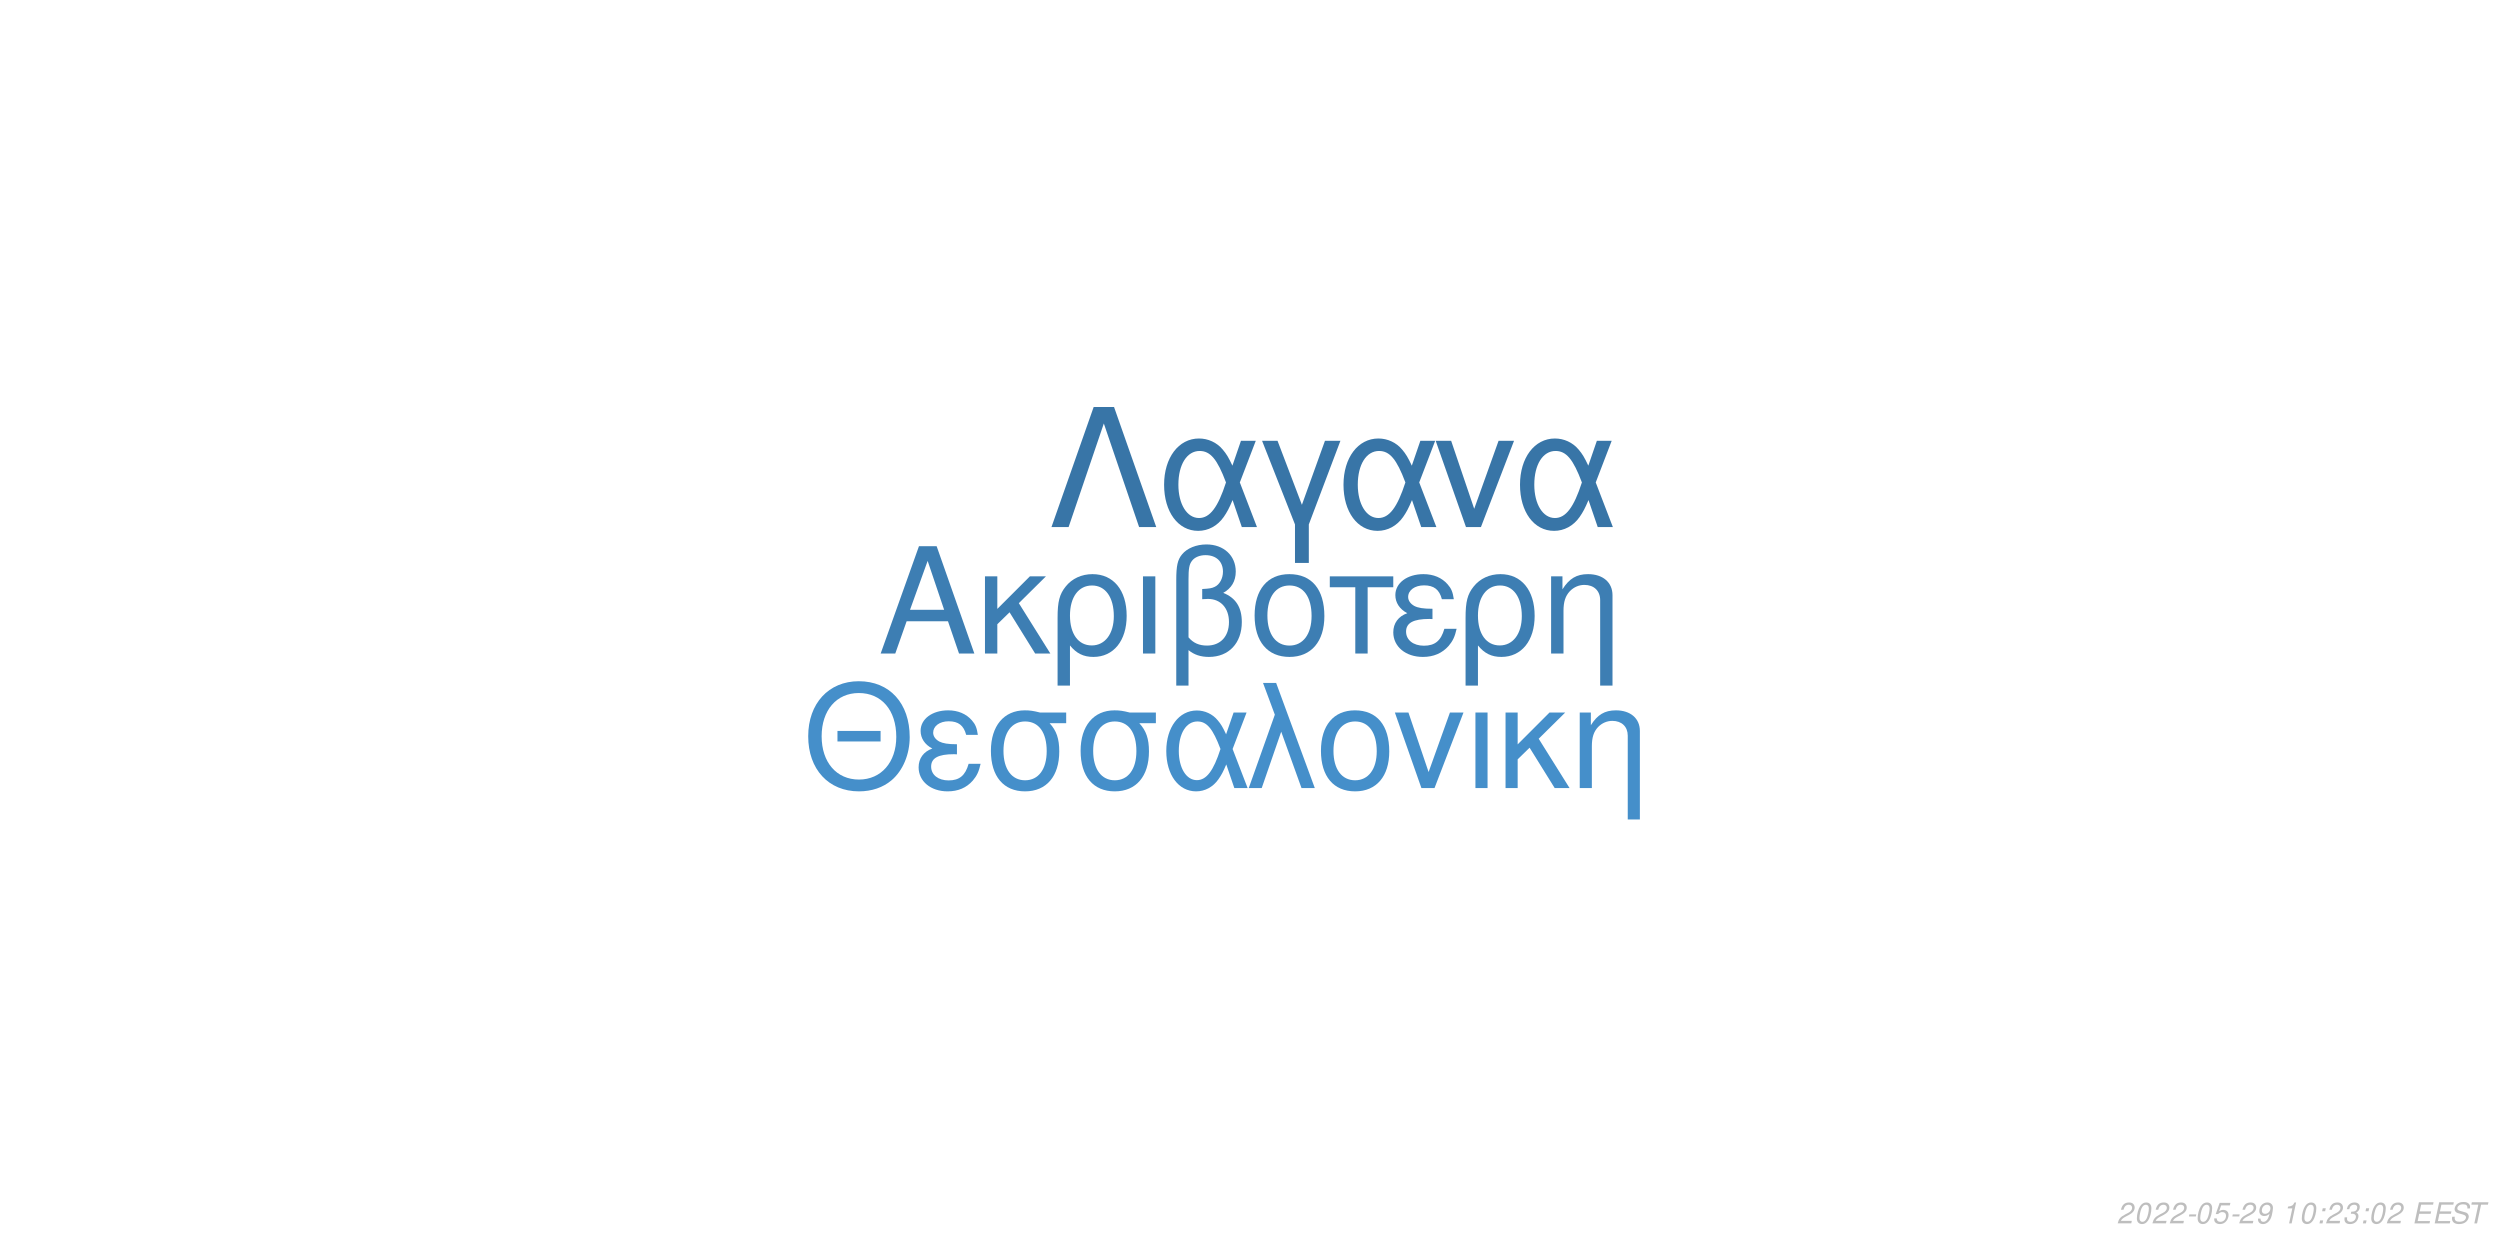
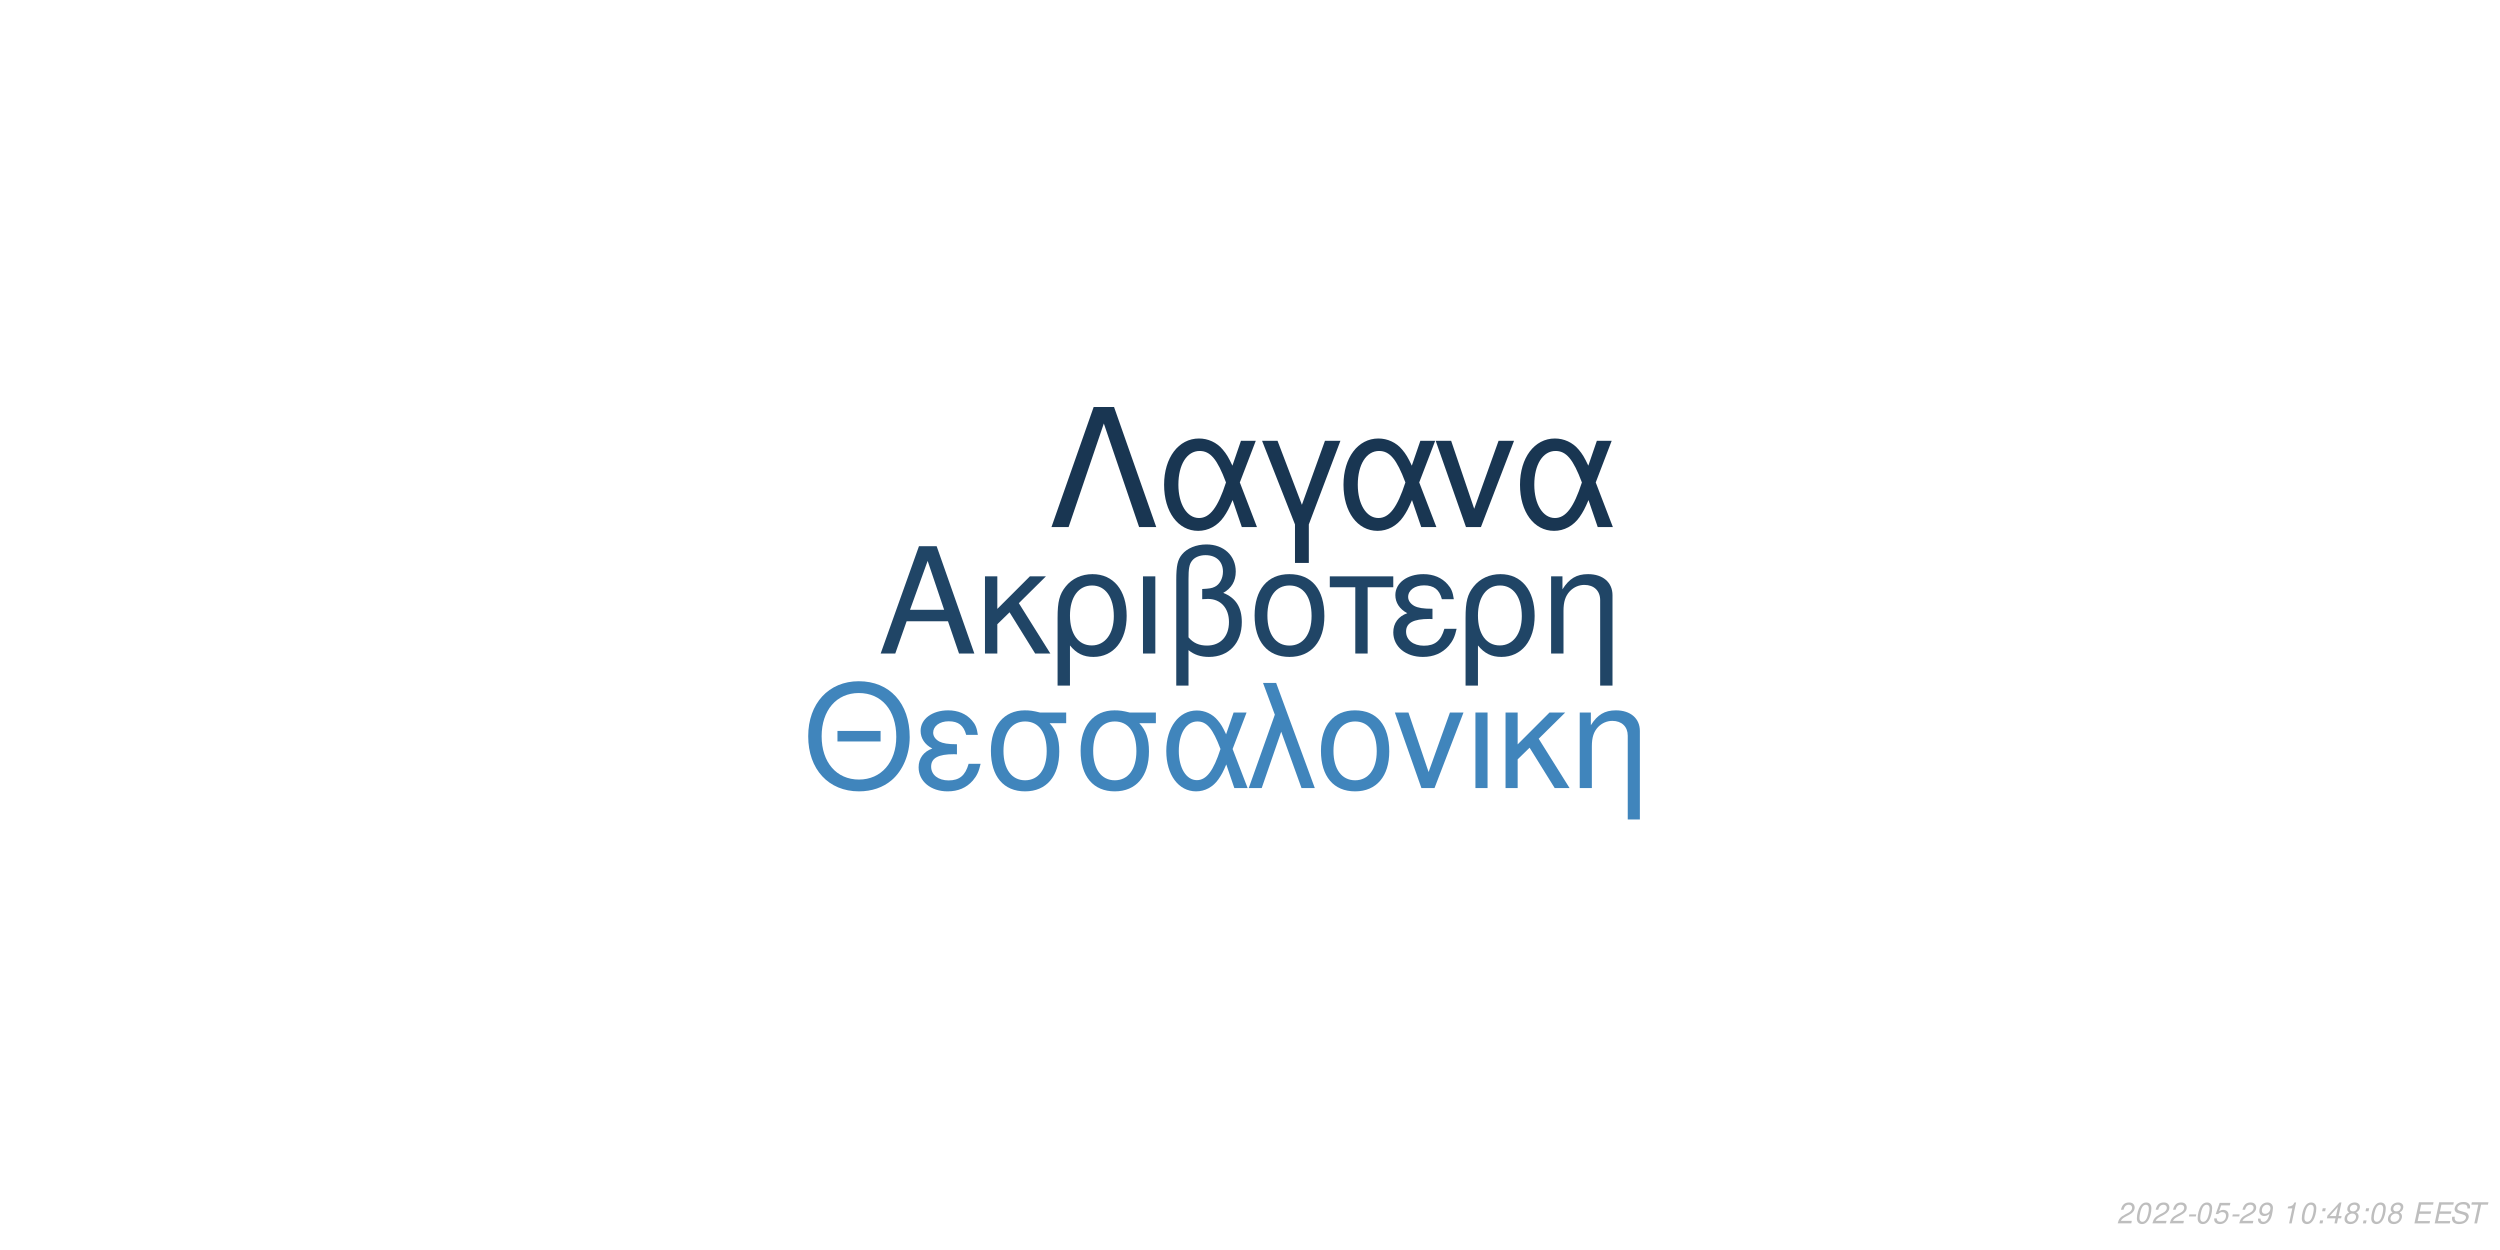
<svg xmlns="http://www.w3.org/2000/svg" xmlns:xlink="http://www.w3.org/1999/xlink" width="864pt" height="432pt" viewBox="0 0 864 432" version="1.1">
  <defs>
    <g>
      <symbol overflow="visible" id="glyph0-0">
        <path style="stroke:none;" d="" />
      </symbol>
      <symbol overflow="visible" id="glyph0-1">
        <path style="stroke:none;" d="M 24.125 -11.141 L 27.938 0 L 33.234 0 L 20.203 -37.094 L 14.094 -37.094 L 0.859 0 L 5.906 0 L 9.828 -11.141 Z M 22.797 -15.109 L 11 -15.109 L 17.094 -32.016 Z M 22.797 -15.109 " />
      </symbol>
      <symbol overflow="visible" id="glyph0-2">
        <path style="stroke:none;" d="M 7.172 -15.422 L 7.172 -26.672 L 2.906 -26.672 L 2.906 0 L 7.172 0 L 7.172 -10.125 L 11.406 -14.25 L 20.25 0 L 25.5 0 L 14.609 -17.406 L 23.969 -26.672 L 18.422 -26.672 Z M 7.172 -15.422 " />
      </symbol>
      <symbol overflow="visible" id="glyph0-3">
        <path style="stroke:none;" d="M 3 11.094 L 7.281 11.094 L 7.281 -2.797 C 9.516 -0.047 11.953 1.172 15.375 1.172 C 22.344 1.172 26.875 -4.422 26.875 -13.031 C 26.875 -21.891 22.297 -27.438 15.062 -27.438 C 11.297 -27.438 7.984 -25.906 5.797 -23.156 C 3.672 -20.516 3 -17.969 3 -12.359 Z M 14.906 -23.516 C 19.547 -23.516 22.438 -19.438 22.438 -12.922 C 22.438 -6.812 19.391 -2.797 14.812 -2.797 C 10.172 -2.797 7.281 -6.766 7.281 -13.125 C 7.281 -19.484 10.234 -23.516 14.906 -23.516 Z M 14.906 -23.516 " />
      </symbol>
      <symbol overflow="visible" id="glyph0-4">
        <path style="stroke:none;" d="M 3.516 0 L 7.781 0 L 7.781 -26.672 L 3.516 -26.672 Z M 3.516 0 " />
      </symbol>
      <symbol overflow="visible" id="glyph0-5">
        <path style="stroke:none;" d="M 4.016 11.094 L 8.25 11.094 L 8.25 -1.172 C 10.172 0.406 12.422 1.172 15.312 1.172 C 22.188 1.172 26.672 -3.609 26.672 -10.891 C 26.672 -15.984 24.578 -19.234 20.25 -20.969 C 23.109 -22.547 24.578 -25.031 24.578 -28.344 C 24.578 -33.844 20.406 -37.703 14.453 -37.703 C 10.938 -37.703 7.734 -36.391 6 -34.25 C 4.484 -32.422 4.016 -30.328 4.016 -25.391 Z M 8.25 -25.656 C 8.25 -29.359 8.5 -30.844 9.469 -32.062 C 10.375 -33.281 12.156 -34 14.094 -34 C 17.812 -34 20.156 -31.812 20.156 -28.297 C 20.156 -25.953 18.984 -23.812 17.297 -23.047 C 16.281 -22.547 15.469 -22.438 12.984 -22.297 L 12.984 -18.781 C 13.734 -18.828 14.344 -18.875 14.969 -18.875 C 19.344 -18.875 22.234 -15.719 22.234 -10.891 C 22.234 -5.906 19.281 -2.75 14.656 -2.75 C 11.953 -2.75 9.922 -3.609 8.25 -5.594 Z M 8.25 -25.656 " />
      </symbol>
      <symbol overflow="visible" id="glyph0-6">
        <path style="stroke:none;" d="M 14.094 -27.438 C 6.562 -27.438 2.094 -22.094 2.094 -13.125 C 2.094 -4.125 6.562 1.172 14.141 1.172 C 21.672 1.172 26.203 -4.172 26.203 -12.922 C 26.203 -22.188 21.828 -27.438 14.094 -27.438 Z M 14.141 -23.516 C 18.938 -23.516 21.781 -19.594 21.781 -12.984 C 21.781 -6.672 18.828 -2.75 14.141 -2.75 C 9.422 -2.75 6.516 -6.672 6.516 -13.125 C 6.516 -19.594 9.422 -23.516 14.141 -23.516 Z M 14.141 -23.516 " />
      </symbol>
      <symbol overflow="visible" id="glyph0-7">
        <path style="stroke:none;" d="M 7.891 0 L 12.156 0 L 12.156 -22.906 L 21.016 -22.906 L 21.016 -26.672 L -0.922 -26.672 L -0.922 -22.906 L 7.891 -22.906 Z M 7.891 0 " />
      </symbol>
      <symbol overflow="visible" id="glyph0-8">
        <path style="stroke:none;" d="M 14.562 -15.469 C 11.344 -15.469 9.562 -15.781 8.297 -16.438 C 6.922 -17.203 6.156 -18.328 6.156 -19.547 C 6.156 -21.891 8.453 -23.562 11.656 -23.562 C 15.062 -23.562 16.953 -22.094 17.812 -18.781 L 21.938 -18.781 C 21.578 -21.266 21.062 -22.5 19.797 -23.922 C 17.812 -26.203 14.906 -27.438 11.453 -27.438 C 5.797 -27.438 1.734 -24.375 1.734 -20.203 C 1.734 -17.609 3.156 -15.375 5.859 -13.938 C 2.797 -12.875 1.016 -10.484 1.016 -7.328 C 1.016 -2.391 5.297 1.172 11.25 1.172 C 14.969 1.172 17.906 -0.109 20.156 -2.641 C 21.578 -4.328 22.297 -5.797 22.906 -8.547 L 18.672 -8.547 C 17.5 -4.422 15.422 -2.703 11.609 -2.703 C 7.938 -2.703 5.438 -4.688 5.438 -7.578 C 5.438 -10.578 7.938 -11.953 13.484 -11.953 C 13.641 -11.953 14.094 -11.953 14.562 -11.906 Z M 14.562 -15.469 " />
      </symbol>
      <symbol overflow="visible" id="glyph0-9">
        <path style="stroke:none;" d="M 3.562 -26.672 L 3.562 0 L 7.844 0 L 7.844 -14.703 C 7.844 -17.906 8.5 -19.891 10.031 -21.531 C 11.406 -22.953 13.188 -23.719 15.062 -23.719 C 18.375 -23.719 20.516 -21.672 20.516 -18.469 L 20.516 11.094 L 24.781 11.094 L 24.781 -20.156 C 24.781 -24.578 21.469 -27.438 16.328 -27.438 C 12.359 -27.438 9.828 -25.906 7.484 -22.188 L 7.484 -26.672 Z M 3.562 -26.672 " />
      </symbol>
      <symbol overflow="visible" id="glyph1-0">
        <path style="stroke:none;" d="" />
      </symbol>
      <symbol overflow="visible" id="glyph1-1">
        <path style="stroke:none;" d="M 26.859 -19.734 L 11.953 -19.734 L 11.953 -16.094 L 26.859 -16.094 Z M 19.328 -36.922 C 8.922 -36.922 1.844 -29.25 1.844 -17.891 C 1.844 -6.484 8.875 1.141 19.391 1.141 C 23.812 1.141 27.703 -0.203 30.641 -2.688 C 34.578 -6.031 36.922 -11.656 36.922 -17.594 C 36.922 -29.297 30 -36.922 19.328 -36.922 Z M 19.328 -32.844 C 27.203 -32.844 32.281 -26.906 32.281 -17.688 C 32.281 -8.922 27.062 -2.938 19.391 -2.938 C 11.609 -2.938 6.484 -8.922 6.484 -17.891 C 6.484 -26.859 11.609 -32.844 19.328 -32.844 Z M 19.328 -32.844 " />
      </symbol>
      <symbol overflow="visible" id="glyph1-2">
        <path style="stroke:none;" d="M 14.25 -15.141 C 11.109 -15.141 9.375 -15.453 8.125 -16.094 C 6.781 -16.844 6.031 -17.938 6.031 -19.141 C 6.031 -21.422 8.266 -23.078 11.406 -23.078 C 14.75 -23.078 16.594 -21.625 17.438 -18.391 L 21.469 -18.391 C 21.125 -20.828 20.625 -22.031 19.391 -23.422 C 17.438 -25.656 14.594 -26.859 11.219 -26.859 C 5.688 -26.859 1.688 -23.875 1.688 -19.781 C 1.688 -17.234 3.094 -15.047 5.734 -13.656 C 2.734 -12.609 1 -10.266 1 -7.172 C 1 -2.344 5.188 1.141 11.016 1.141 C 14.656 1.141 17.547 -0.094 19.734 -2.594 C 21.125 -4.234 21.828 -5.688 22.422 -8.375 L 18.281 -8.375 C 17.141 -4.328 15.094 -2.641 11.359 -2.641 C 7.766 -2.641 5.328 -4.578 5.328 -7.422 C 5.328 -10.359 7.766 -11.703 13.203 -11.703 C 13.359 -11.703 13.797 -11.703 14.25 -11.656 Z M 14.25 -15.141 " />
      </symbol>
      <symbol overflow="visible" id="glyph1-3">
        <path style="stroke:none;" d="M 29 -26.109 L 19.938 -26.109 C 17.594 -26.703 16.438 -26.859 14.703 -26.859 C 7.469 -26.859 2.984 -21.469 2.984 -12.859 C 2.984 -4.031 7.375 1.141 14.797 1.141 C 22.172 1.141 26.609 -4.078 26.609 -12.656 C 26.609 -17.047 25.656 -19.828 23.266 -22.422 L 29 -22.422 Z M 14.797 -23.016 C 19.531 -23.016 22.266 -19.234 22.266 -12.75 C 22.266 -6.531 19.438 -2.688 14.797 -2.688 C 10.172 -2.688 7.328 -6.531 7.328 -12.859 C 7.328 -19.188 10.172 -23.016 14.797 -23.016 Z M 14.797 -23.016 " />
      </symbol>
      <symbol overflow="visible" id="glyph1-4">
        <path style="stroke:none;" d="M 29.344 -26.109 L 24.859 -26.109 L 22.266 -18.578 C 21.125 -21.031 20.484 -22.125 19.328 -23.469 C 17.547 -25.609 14.906 -26.812 12.156 -26.812 C 5.984 -26.812 1.594 -20.984 1.594 -12.812 C 1.594 -4.578 5.828 1.141 11.906 1.141 C 14.953 1.141 17.734 -0.344 19.625 -3.047 C 20.672 -4.531 21.281 -5.688 22.328 -8.172 L 25.109 0 L 29.703 0 L 24.516 -13.5 Z M 20.328 -13.5 C 17.891 -5.922 15.453 -2.734 12.156 -2.734 C 8.516 -2.734 5.922 -6.922 5.922 -12.812 C 5.922 -18.938 8.516 -23.016 12.359 -23.016 C 15.594 -23.016 17.688 -20.531 20.328 -13.5 Z M 20.328 -13.5 " />
      </symbol>
      <symbol overflow="visible" id="glyph1-5">
        <path style="stroke:none;" d="M 1.094 0 L 5.578 0 L 12.312 -19.484 L 19.328 0 L 23.922 0 L 10.562 -36.328 L 6.031 -36.328 L 10.109 -25.359 Z M 1.094 0 " />
      </symbol>
      <symbol overflow="visible" id="glyph1-6">
        <path style="stroke:none;" d="M 13.797 -26.859 C 6.422 -26.859 2.047 -21.625 2.047 -12.859 C 2.047 -4.031 6.422 1.141 13.859 1.141 C 21.234 1.141 25.656 -4.078 25.656 -12.656 C 25.656 -21.719 21.375 -26.859 13.797 -26.859 Z M 13.859 -23.016 C 18.531 -23.016 21.328 -19.188 21.328 -12.703 C 21.328 -6.531 18.438 -2.688 13.859 -2.688 C 9.219 -2.688 6.375 -6.531 6.375 -12.859 C 6.375 -19.188 9.219 -23.016 13.859 -23.016 Z M 13.859 -23.016 " />
      </symbol>
      <symbol overflow="visible" id="glyph1-7">
        <path style="stroke:none;" d="M 14.297 0 L 24.312 -26.109 L 19.625 -26.109 L 12.25 -5.531 L 5.281 -26.109 L 0.594 -26.109 L 9.766 0 Z M 14.297 0 " />
      </symbol>
      <symbol overflow="visible" id="glyph1-8">
        <path style="stroke:none;" d="M 3.438 0 L 7.625 0 L 7.625 -26.109 L 3.438 -26.109 Z M 3.438 0 " />
      </symbol>
      <symbol overflow="visible" id="glyph1-9">
        <path style="stroke:none;" d="M 7.031 -15.094 L 7.031 -26.109 L 2.844 -26.109 L 2.844 0 L 7.031 0 L 7.031 -9.922 L 11.156 -13.953 L 19.828 0 L 24.969 0 L 14.297 -17.047 L 23.469 -26.109 L 18.031 -26.109 Z M 7.031 -15.094 " />
      </symbol>
      <symbol overflow="visible" id="glyph1-10">
        <path style="stroke:none;" d="M 3.484 -26.109 L 3.484 0 L 7.672 0 L 7.672 -14.406 C 7.672 -17.547 8.328 -19.484 9.812 -21.078 C 11.156 -22.469 12.906 -23.219 14.75 -23.219 C 17.984 -23.219 20.078 -21.234 20.078 -18.094 L 20.078 10.859 L 24.266 10.859 L 24.266 -19.734 C 24.266 -24.062 21.031 -26.859 16 -26.859 C 12.109 -26.859 9.609 -25.359 7.328 -21.719 L 7.328 -26.109 Z M 3.484 -26.109 " />
      </symbol>
      <symbol overflow="visible" id="glyph2-0">
        <path style="stroke:none;" d="" />
      </symbol>
      <symbol overflow="visible" id="glyph2-1">
        <path style="stroke:none;" d="M 22.531 -41.484 L 15.484 -41.484 L 0.906 0 L 6.828 0 L 19 -35.797 L 31.188 0 L 37.109 0 Z M 22.531 -41.484 " />
      </symbol>
      <symbol overflow="visible" id="glyph2-2">
        <path style="stroke:none;" d="M 33.516 -29.812 L 28.391 -29.812 L 25.438 -21.219 C 24.125 -24.016 23.391 -25.266 22.078 -26.797 C 20.031 -29.25 17.016 -30.609 13.891 -30.609 C 6.828 -30.609 1.828 -23.953 1.828 -14.625 C 1.828 -5.234 6.656 1.312 13.594 1.312 C 17.078 1.312 20.266 -0.391 22.422 -3.469 C 23.609 -5.172 24.297 -6.484 25.5 -9.328 L 28.688 0 L 33.922 0 L 28 -15.422 Z M 23.219 -15.422 C 20.422 -6.766 17.641 -3.125 13.891 -3.125 C 9.734 -3.125 6.766 -7.906 6.766 -14.625 C 6.766 -21.625 9.734 -26.297 14.109 -26.297 C 17.812 -26.297 20.203 -23.453 23.219 -15.422 Z M 23.219 -15.422 " />
      </symbol>
      <symbol overflow="visible" id="glyph2-3">
        <path style="stroke:none;" d="M 12.062 12.406 L 16.844 12.406 L 16.844 -0.906 L 27.766 -29.812 L 22.422 -29.812 L 14.453 -7.688 L 6.031 -29.812 L 0.688 -29.812 L 12.062 -0.906 Z M 12.062 12.406 " />
      </symbol>
      <symbol overflow="visible" id="glyph2-4">
        <path style="stroke:none;" d="M 16.328 0 L 27.766 -29.812 L 22.422 -29.812 L 14 -6.312 L 6.031 -29.812 L 0.688 -29.812 L 11.156 0 Z M 16.328 0 " />
      </symbol>
      <symbol overflow="visible" id="glyph3-0">
        <path style="stroke:none;" d="" />
      </symbol>
      <symbol overflow="visible" id="glyph3-1">
        <path style="stroke:none;" d="M 5.234 -0.875 L 1.469 -0.875 C 1.641 -1.375 2.203 -1.891 3.109 -2.344 L 4.234 -2.938 C 5.562 -3.625 6.219 -4.469 6.219 -5.484 C 6.219 -5.938 6.062 -6.359 5.797 -6.656 C 5.469 -7.047 4.984 -7.234 4.312 -7.234 C 2.766 -7.234 1.891 -6.453 1.484 -4.734 L 2.375 -4.734 C 2.484 -5.188 2.609 -5.484 2.797 -5.75 C 3.094 -6.203 3.609 -6.453 4.188 -6.453 C 4.891 -6.453 5.344 -6.031 5.344 -5.375 C 5.344 -4.703 4.859 -4.094 4.016 -3.656 L 2.984 -3.125 C 1.234 -2.188 0.797 -1.656 0.344 -0.016 L 5.047 -0.016 Z M 5.234 -0.875 " />
      </symbol>
      <symbol overflow="visible" id="glyph3-2">
        <path style="stroke:none;" d="M 4.203 -7.234 C 3.375 -7.234 2.688 -6.812 2.125 -5.984 C 1.484 -5.047 0.984 -3.188 0.984 -1.734 C 0.984 -1.109 1.172 -0.562 1.484 -0.266 C 1.797 0.047 2.281 0.234 2.766 0.234 C 3.625 0.234 4.281 -0.156 4.859 -1.016 C 5.516 -1.953 6 -3.797 6 -5.266 C 6 -6.5 5.328 -7.234 4.203 -7.234 Z M 4.094 -6.453 C 4.734 -6.453 5.125 -5.984 5.125 -5.156 C 5.125 -4.203 4.781 -2.625 4.406 -1.812 C 3.984 -0.938 3.516 -0.547 2.875 -0.547 C 2.25 -0.547 1.875 -1.031 1.875 -1.828 C 1.875 -2.797 2.203 -4.344 2.594 -5.203 C 2.984 -6.047 3.453 -6.453 4.094 -6.453 Z M 4.094 -6.453 " />
      </symbol>
      <symbol overflow="visible" id="glyph3-3">
        <path style="stroke:none;" d="M 3.516 -3.125 L 1.125 -3.125 L 0.969 -2.406 L 3.359 -2.406 Z M 3.516 -3.125 " />
      </symbol>
      <symbol overflow="visible" id="glyph3-4">
        <path style="stroke:none;" d="M 6.297 -7.094 L 2.594 -7.094 L 1.234 -3.234 L 2.047 -3.234 C 2.656 -3.766 2.938 -3.906 3.531 -3.906 C 4.328 -3.906 4.797 -3.453 4.797 -2.688 C 4.797 -1.438 3.969 -0.547 2.828 -0.547 C 2.031 -0.547 1.609 -0.938 1.578 -1.734 L 0.703 -1.734 L 0.703 -1.516 C 0.703 -0.938 0.844 -0.547 1.188 -0.266 C 1.562 0.062 2.078 0.234 2.703 0.234 C 3.656 0.234 4.391 -0.156 4.984 -0.922 C 5.422 -1.5 5.672 -2.234 5.672 -2.953 C 5.672 -4 4.938 -4.672 3.812 -4.672 C 3.328 -4.672 2.906 -4.547 2.406 -4.234 L 3.109 -6.219 L 6.109 -6.219 Z M 6.297 -7.094 " />
      </symbol>
      <symbol overflow="visible" id="glyph3-5">
        <path style="stroke:none;" d="M 0.844 -1.656 C 0.844 -1.547 0.844 -1.438 0.844 -1.375 C 0.844 -0.406 1.531 0.234 2.578 0.234 C 3.203 0.234 3.766 0.016 4.297 -0.438 C 4.938 -1 5.312 -1.656 5.594 -2.719 C 5.844 -3.672 6.016 -4.766 6.016 -5.375 C 6.016 -5.844 5.844 -6.328 5.547 -6.656 C 5.203 -7.031 4.703 -7.234 4.062 -7.234 C 2.516 -7.234 1.297 -5.938 1.297 -4.266 C 1.297 -3.203 1.984 -2.547 3.047 -2.547 C 3.484 -2.547 3.953 -2.672 4.281 -2.891 C 4.406 -2.984 4.547 -3.078 4.828 -3.344 C 4.438 -1.484 3.703 -0.547 2.703 -0.547 C 2.109 -0.547 1.719 -0.938 1.719 -1.547 L 1.719 -1.656 Z M 3.953 -6.453 C 4.625 -6.453 5.141 -5.953 5.141 -5.281 C 5.141 -4.188 4.312 -3.312 3.297 -3.312 C 2.594 -3.312 2.172 -3.734 2.172 -4.453 C 2.172 -5.562 2.984 -6.453 3.953 -6.453 Z M 3.953 -6.453 " />
      </symbol>
      <symbol overflow="visible" id="glyph3-6">
        <path style="stroke:none;" d="" />
      </symbol>
      <symbol overflow="visible" id="glyph3-7">
        <path style="stroke:none;" d="M 3.703 -5.188 L 2.594 0 L 3.469 0 L 5.016 -7.234 L 4.438 -7.234 C 3.906 -6.156 3.688 -6.016 2.234 -5.812 L 2.109 -5.188 Z M 3.703 -5.188 " />
      </symbol>
      <symbol overflow="visible" id="glyph3-8">
        <path style="stroke:none;" d="M 2.359 -1.031 L 1.312 -1.031 L 1.094 0 L 2.141 0 Z M 3.266 -5.234 L 2.219 -5.234 L 2 -4.203 L 3.047 -4.203 Z M 3.266 -5.234 " />
      </symbol>
      <symbol overflow="visible" id="glyph3-9">
-         <path style="stroke:none;" d="M 2.922 -3.312 C 3.125 -3.344 3.234 -3.344 3.375 -3.344 C 4.203 -3.344 4.688 -3 4.688 -2.406 C 4.688 -1.312 3.906 -0.547 2.781 -0.547 C 2.047 -0.547 1.594 -0.938 1.594 -1.562 C 1.594 -1.719 1.609 -1.844 1.656 -2.094 L 0.766 -2.094 C 0.734 -1.797 0.719 -1.641 0.719 -1.469 C 0.719 -0.375 1.406 0.234 2.641 0.234 C 3.547 0.234 4.297 -0.078 4.812 -0.656 C 5.266 -1.156 5.562 -1.875 5.562 -2.547 C 5.562 -3.125 5.344 -3.453 4.797 -3.734 C 5.641 -4.234 6.016 -4.844 6.016 -5.734 C 6.016 -6.656 5.312 -7.234 4.203 -7.234 C 3.375 -7.234 2.672 -6.938 2.188 -6.375 C 1.891 -6.031 1.703 -5.641 1.516 -4.906 L 2.391 -4.906 C 2.5 -5.359 2.594 -5.594 2.734 -5.812 C 3.047 -6.234 3.516 -6.453 4.078 -6.453 C 4.734 -6.453 5.141 -6.125 5.141 -5.578 C 5.141 -5.188 5.016 -4.797 4.797 -4.547 C 4.516 -4.234 4 -4.062 3.266 -4.062 L 3.078 -4.062 Z M 2.922 -3.312 " />
+         <path style="stroke:none;" d="M 3.625 -1.75 L 3.266 0 L 4.141 0 L 4.516 -1.75 L 5.562 -1.75 L 5.734 -2.531 L 4.688 -2.531 L 5.688 -7.234 L 5.016 -7.234 L 0.844 -2.672 L 0.641 -1.75 Z M 3.797 -2.531 L 1.594 -2.531 L 4.469 -5.703 Z M 3.797 -2.531 " />
      </symbol>
      <symbol overflow="visible" id="glyph3-10">
+         <path style="stroke:none;" d="M 4.766 -3.797 C 5.078 -3.969 5.234 -4.078 5.438 -4.234 C 5.812 -4.594 6.062 -5.172 6.062 -5.734 C 6.062 -6.625 5.344 -7.234 4.266 -7.234 C 2.812 -7.234 1.703 -6.219 1.703 -4.875 C 1.703 -4.406 1.875 -4.125 2.359 -3.812 C 1.297 -3.312 0.75 -2.516 0.75 -1.469 C 0.75 -0.438 1.547 0.234 2.812 0.234 C 3.656 0.234 4.359 -0.094 4.938 -0.734 C 5.359 -1.234 5.609 -1.859 5.609 -2.438 C 5.609 -3.047 5.312 -3.516 4.766 -3.797 Z M 4.109 -6.453 C 4.797 -6.453 5.188 -6.125 5.188 -5.578 C 5.188 -5.266 5.062 -4.922 4.859 -4.672 C 4.562 -4.312 4.188 -4.156 3.656 -4.156 C 2.984 -4.156 2.594 -4.453 2.594 -4.984 C 2.594 -5.859 3.203 -6.453 4.109 -6.453 Z M 3.453 -3.406 C 4.234 -3.406 4.734 -2.984 4.734 -2.312 C 4.734 -1.312 3.922 -0.547 2.875 -0.547 C 2.125 -0.547 1.625 -0.969 1.625 -1.625 C 1.625 -2.609 2.438 -3.406 3.453 -3.406 Z M 3.453 -3.406 " />
+       </symbol>
+       <symbol overflow="visible" id="glyph3-11">
        <path style="stroke:none;" d="M 2.547 -3.312 L 6.5 -3.312 L 6.688 -4.141 L 2.719 -4.141 L 3.219 -6.469 L 7.344 -6.469 L 7.516 -7.297 L 2.453 -7.297 L 0.906 0 L 6.125 0 L 6.297 -0.812 L 2.016 -0.812 Z M 2.547 -3.312 " />
      </symbol>
-       <symbol overflow="visible" id="glyph3-11">
+       <symbol overflow="visible" id="glyph3-12">
        <path style="stroke:none;" d="M 7.062 -5.156 C 7.125 -5.438 7.141 -5.562 7.141 -5.703 C 7.141 -6.156 6.938 -6.594 6.594 -6.891 C 6.188 -7.25 5.656 -7.406 4.875 -7.406 C 3.844 -7.406 3.047 -7.125 2.5 -6.562 C 2.094 -6.141 1.781 -5.438 1.781 -4.922 C 1.781 -4.297 2.219 -3.766 2.891 -3.562 L 4.594 -3.094 C 5.406 -2.859 5.734 -2.578 5.734 -2.094 C 5.734 -1.781 5.547 -1.406 5.266 -1.141 C 4.844 -0.766 4.266 -0.578 3.453 -0.578 C 2.328 -0.578 1.812 -0.984 1.812 -1.906 C 1.812 -2.047 1.812 -2.125 1.844 -2.312 L 0.984 -2.312 C 0.906 -2.062 0.891 -1.906 0.891 -1.688 C 0.891 -0.484 1.797 0.234 3.297 0.234 C 4.359 0.234 5.234 -0.062 5.812 -0.609 C 6.344 -1.078 6.688 -1.797 6.688 -2.375 C 6.688 -2.641 6.609 -2.906 6.453 -3.156 C 6.234 -3.5 5.938 -3.703 5.469 -3.828 L 3.75 -4.312 C 2.984 -4.547 2.734 -4.734 2.734 -5.188 C 2.734 -5.547 2.875 -5.844 3.188 -6.109 C 3.547 -6.438 4.031 -6.594 4.703 -6.594 C 5.266 -6.594 5.688 -6.484 5.906 -6.297 C 6.094 -6.125 6.219 -5.797 6.219 -5.516 C 6.219 -5.422 6.203 -5.344 6.188 -5.156 Z M 7.062 -5.156 " />
      </symbol>
-       <symbol overflow="visible" id="glyph3-12">
+       <symbol overflow="visible" id="glyph3-13">
        <path style="stroke:none;" d="M 4.938 -6.469 L 7.312 -6.469 L 7.484 -7.297 L 1.75 -7.297 L 1.578 -6.469 L 3.984 -6.469 L 2.609 0 L 3.547 0 Z M 4.938 -6.469 " />
      </symbol>
    </g>
  </defs>
  <g id="surface1">
    <rect x="0" y="0" width="864" height="432" style="fill:rgb(100%,100%,100%);fill-opacity:1;stroke:none;" />
-     <g style="fill:rgb(23.922%,49.412%,70.196%);fill-opacity:1;">
+     <g style="fill:rgb(12.549%,27.059%,40%);fill-opacity:1;">
      <use xlink:href="#glyph0-1" x="303.5" y="225.861" />
      <use xlink:href="#glyph0-2" x="337.5" y="225.861" />
      <use xlink:href="#glyph0-3" x="362.5" y="225.861" />
      <use xlink:href="#glyph0-4" x="391.5" y="225.861" />
      <use xlink:href="#glyph0-5" x="402.5" y="225.861" />
      <use xlink:href="#glyph0-6" x="431.5" y="225.861" />
      <use xlink:href="#glyph0-7" x="460.5" y="225.861" />
      <use xlink:href="#glyph0-8" x="480.5" y="225.861" />
      <use xlink:href="#glyph0-3" x="503.5" y="225.861" />
      <use xlink:href="#glyph0-9" x="532.5" y="225.861" />
    </g>
-     <g style="fill:rgb(27.059%,56.078%,79.216%);fill-opacity:1;">
+     <g style="fill:rgb(25.098%,52.157%,73.725%);fill-opacity:1;">
      <use xlink:href="#glyph1-1" x="277.473" y="272.354" />
      <use xlink:href="#glyph1-2" x="316.473" y="272.354" />
      <use xlink:href="#glyph1-3" x="339.473" y="272.354" />
      <use xlink:href="#glyph1-3" x="370.473" y="272.354" />
      <use xlink:href="#glyph1-4" x="401.473" y="272.354" />
      <use xlink:href="#glyph1-5" x="430.473" y="272.354" />
      <use xlink:href="#glyph1-6" x="454.473" y="272.354" />
      <use xlink:href="#glyph1-7" x="481.473" y="272.354" />
      <use xlink:href="#glyph1-8" x="506.473" y="272.354" />
      <use xlink:href="#glyph1-9" x="517.473" y="272.354" />
      <use xlink:href="#glyph1-10" x="542.473" y="272.354" />
    </g>
-     <g style="fill:rgb(21.961%,45.882%,65.49%);fill-opacity:1;">
+     <g style="fill:rgb(9.804%,21.176%,32.157%);fill-opacity:1;">
      <use xlink:href="#glyph2-1" x="362.484" y="182.152" />
      <use xlink:href="#glyph2-2" x="400.484" y="182.152" />
      <use xlink:href="#glyph2-3" x="435.484" y="182.152" />
      <use xlink:href="#glyph2-2" x="462.484" y="182.152" />
      <use xlink:href="#glyph2-4" x="495.484" y="182.152" />
      <use xlink:href="#glyph2-2" x="523.484" y="182.152" />
    </g>
    <g style="fill:rgb(74.51%,74.51%,74.51%);fill-opacity:1;">
      <use xlink:href="#glyph3-1" x="731.52" y="422.81" />
      <use xlink:href="#glyph3-2" x="737.52" y="422.81" />
      <use xlink:href="#glyph3-1" x="743.52" y="422.81" />
      <use xlink:href="#glyph3-1" x="749.52" y="422.81" />
      <use xlink:href="#glyph3-3" x="755.52" y="422.81" />
      <use xlink:href="#glyph3-2" x="758.52" y="422.81" />
      <use xlink:href="#glyph3-4" x="764.52" y="422.81" />
      <use xlink:href="#glyph3-3" x="770.52" y="422.81" />
      <use xlink:href="#glyph3-1" x="773.52" y="422.81" />
      <use xlink:href="#glyph3-5" x="779.52" y="422.81" />
      <use xlink:href="#glyph3-6" x="785.52" y="422.81" />
      <use xlink:href="#glyph3-7" x="788.52" y="422.81" />
      <use xlink:href="#glyph3-2" x="794.52" y="422.81" />
      <use xlink:href="#glyph3-8" x="800.52" y="422.81" />
-       <use xlink:href="#glyph3-1" x="803.52" y="422.81" />
-       <use xlink:href="#glyph3-9" x="809.52" y="422.81" />
+       <use xlink:href="#glyph3-9" x="803.52" y="422.81" />
+       <use xlink:href="#glyph3-10" x="809.52" y="422.81" />
      <use xlink:href="#glyph3-8" x="815.52" y="422.81" />
      <use xlink:href="#glyph3-2" x="818.52" y="422.81" />
-       <use xlink:href="#glyph3-1" x="824.52" y="422.81" />
+       <use xlink:href="#glyph3-10" x="824.52" y="422.81" />
      <use xlink:href="#glyph3-6" x="830.52" y="422.81" />
-       <use xlink:href="#glyph3-10" x="833.52" y="422.81" />
-       <use xlink:href="#glyph3-10" x="840.52" y="422.81" />
-       <use xlink:href="#glyph3-11" x="846.52" y="422.81" />
-       <use xlink:href="#glyph3-12" x="852.52" y="422.81" />
+       <use xlink:href="#glyph3-11" x="833.52" y="422.81" />
+       <use xlink:href="#glyph3-11" x="840.52" y="422.81" />
+       <use xlink:href="#glyph3-12" x="846.52" y="422.81" />
+       <use xlink:href="#glyph3-13" x="852.52" y="422.81" />
    </g>
  </g>
</svg>
